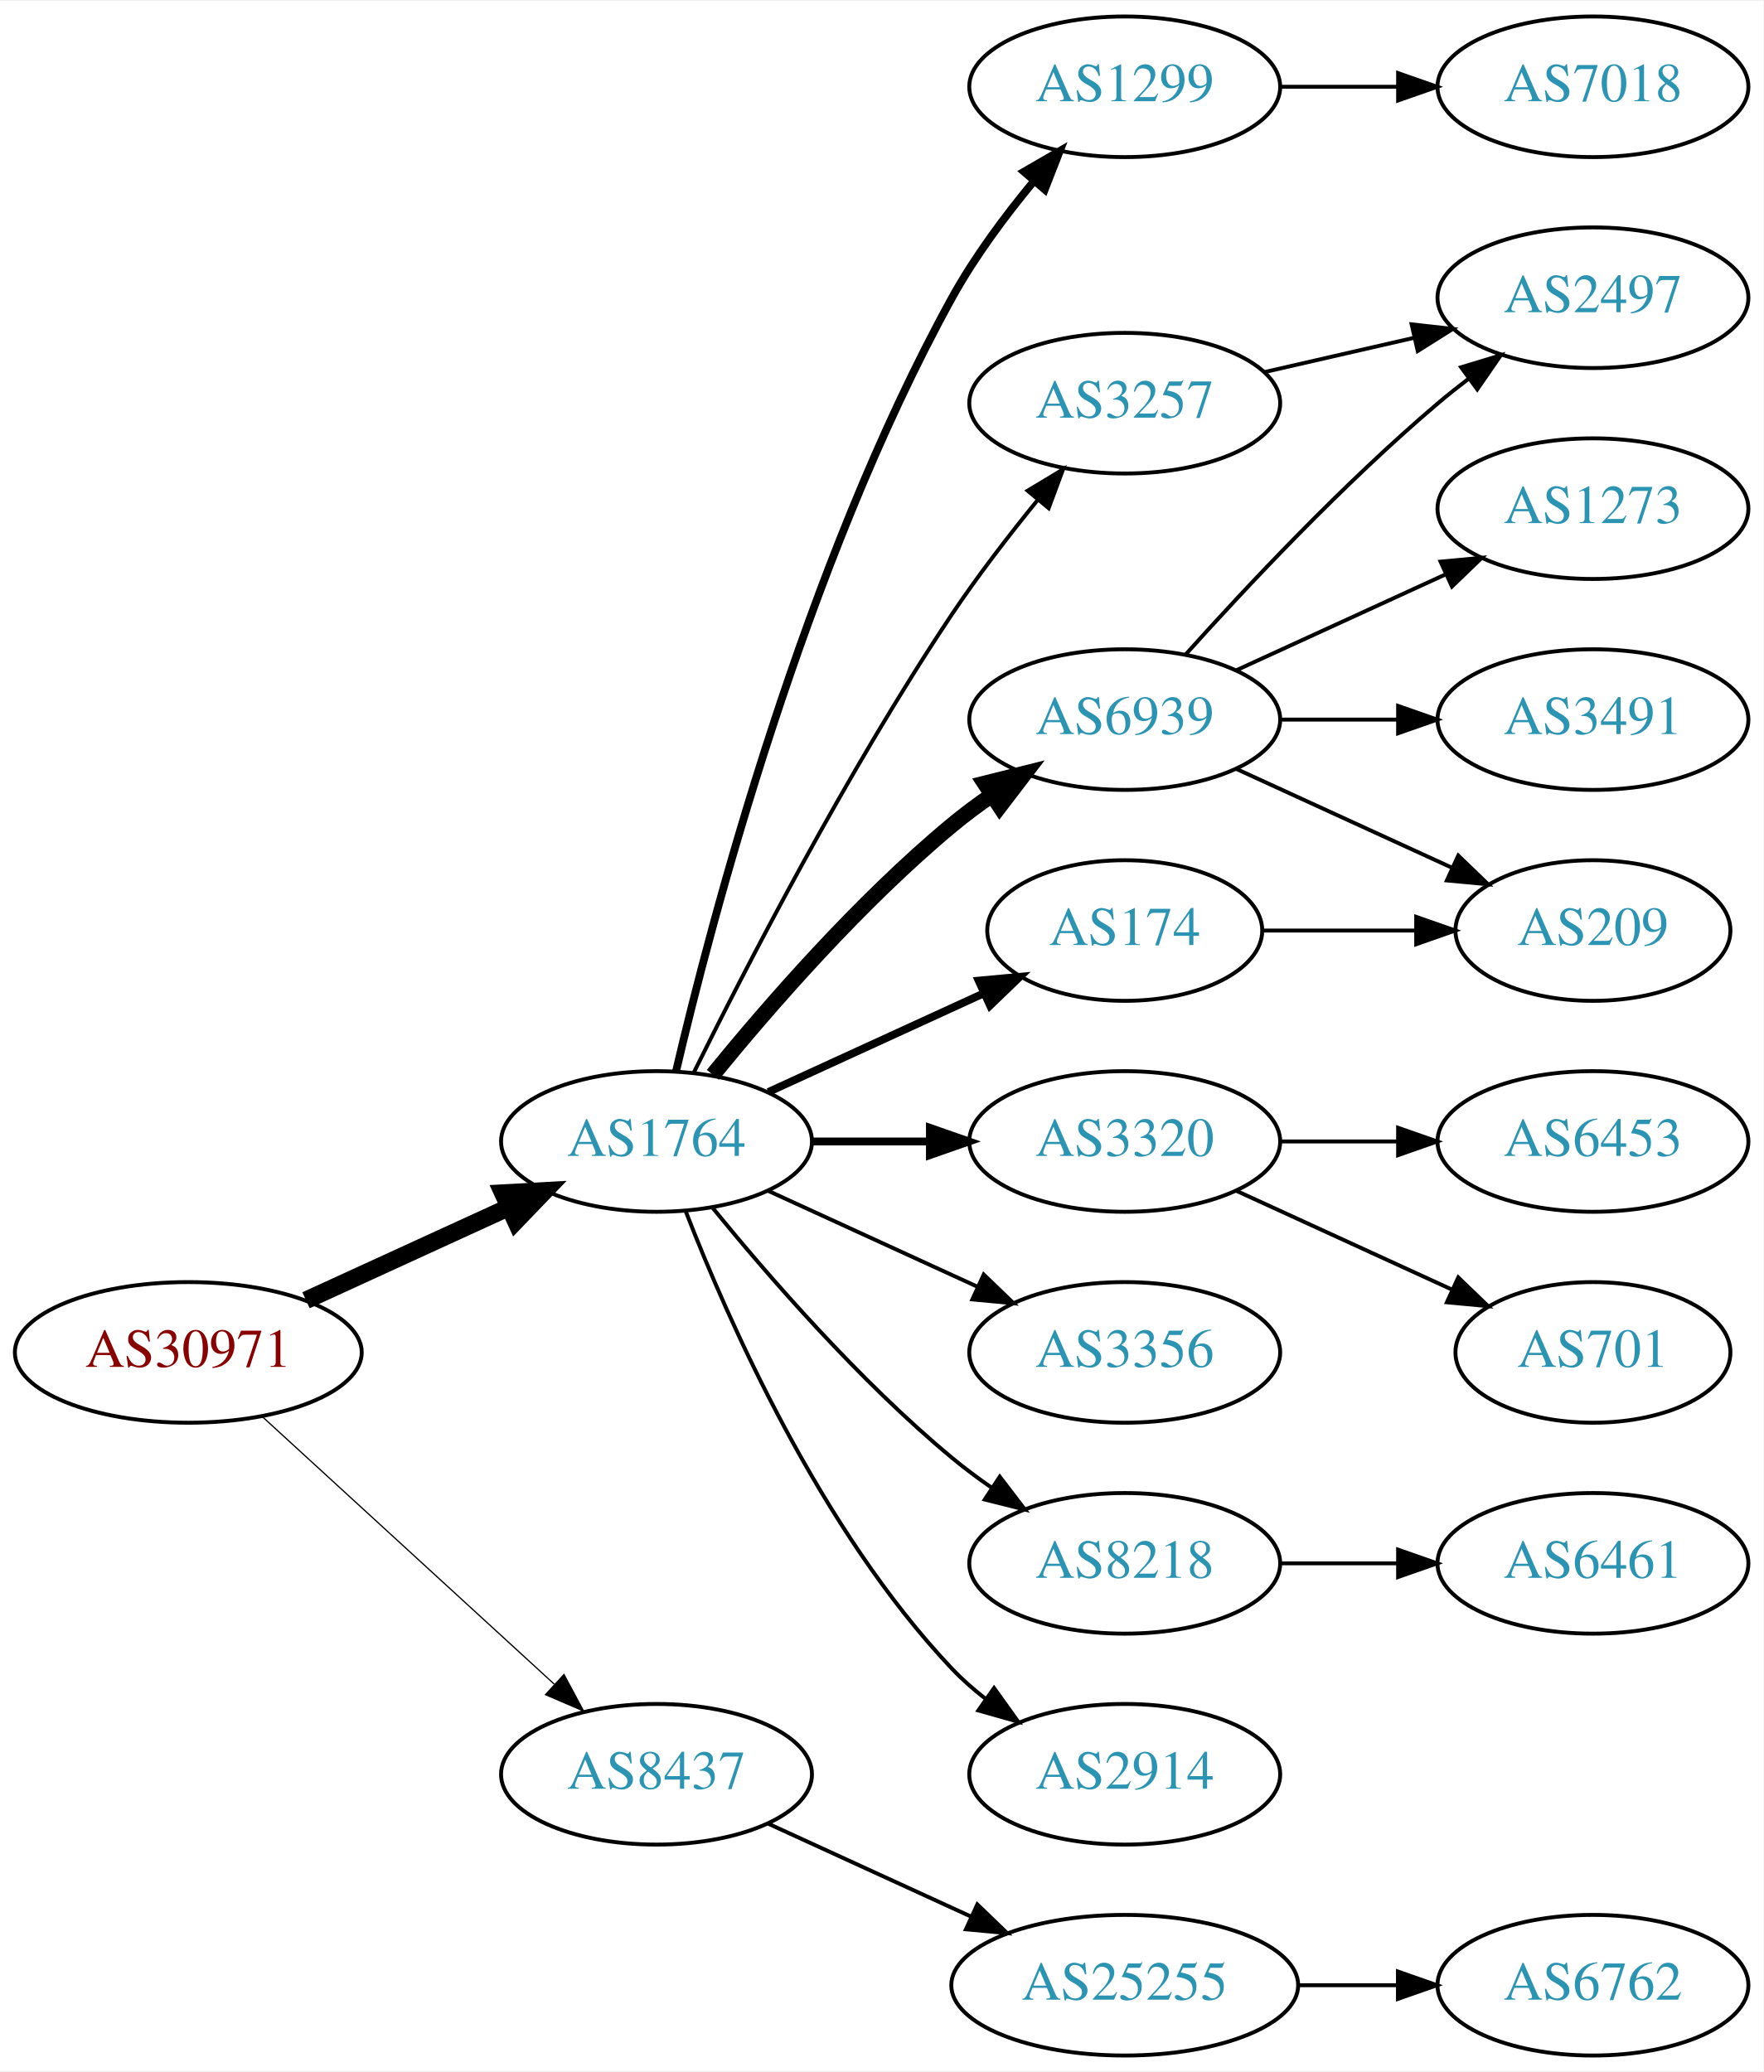
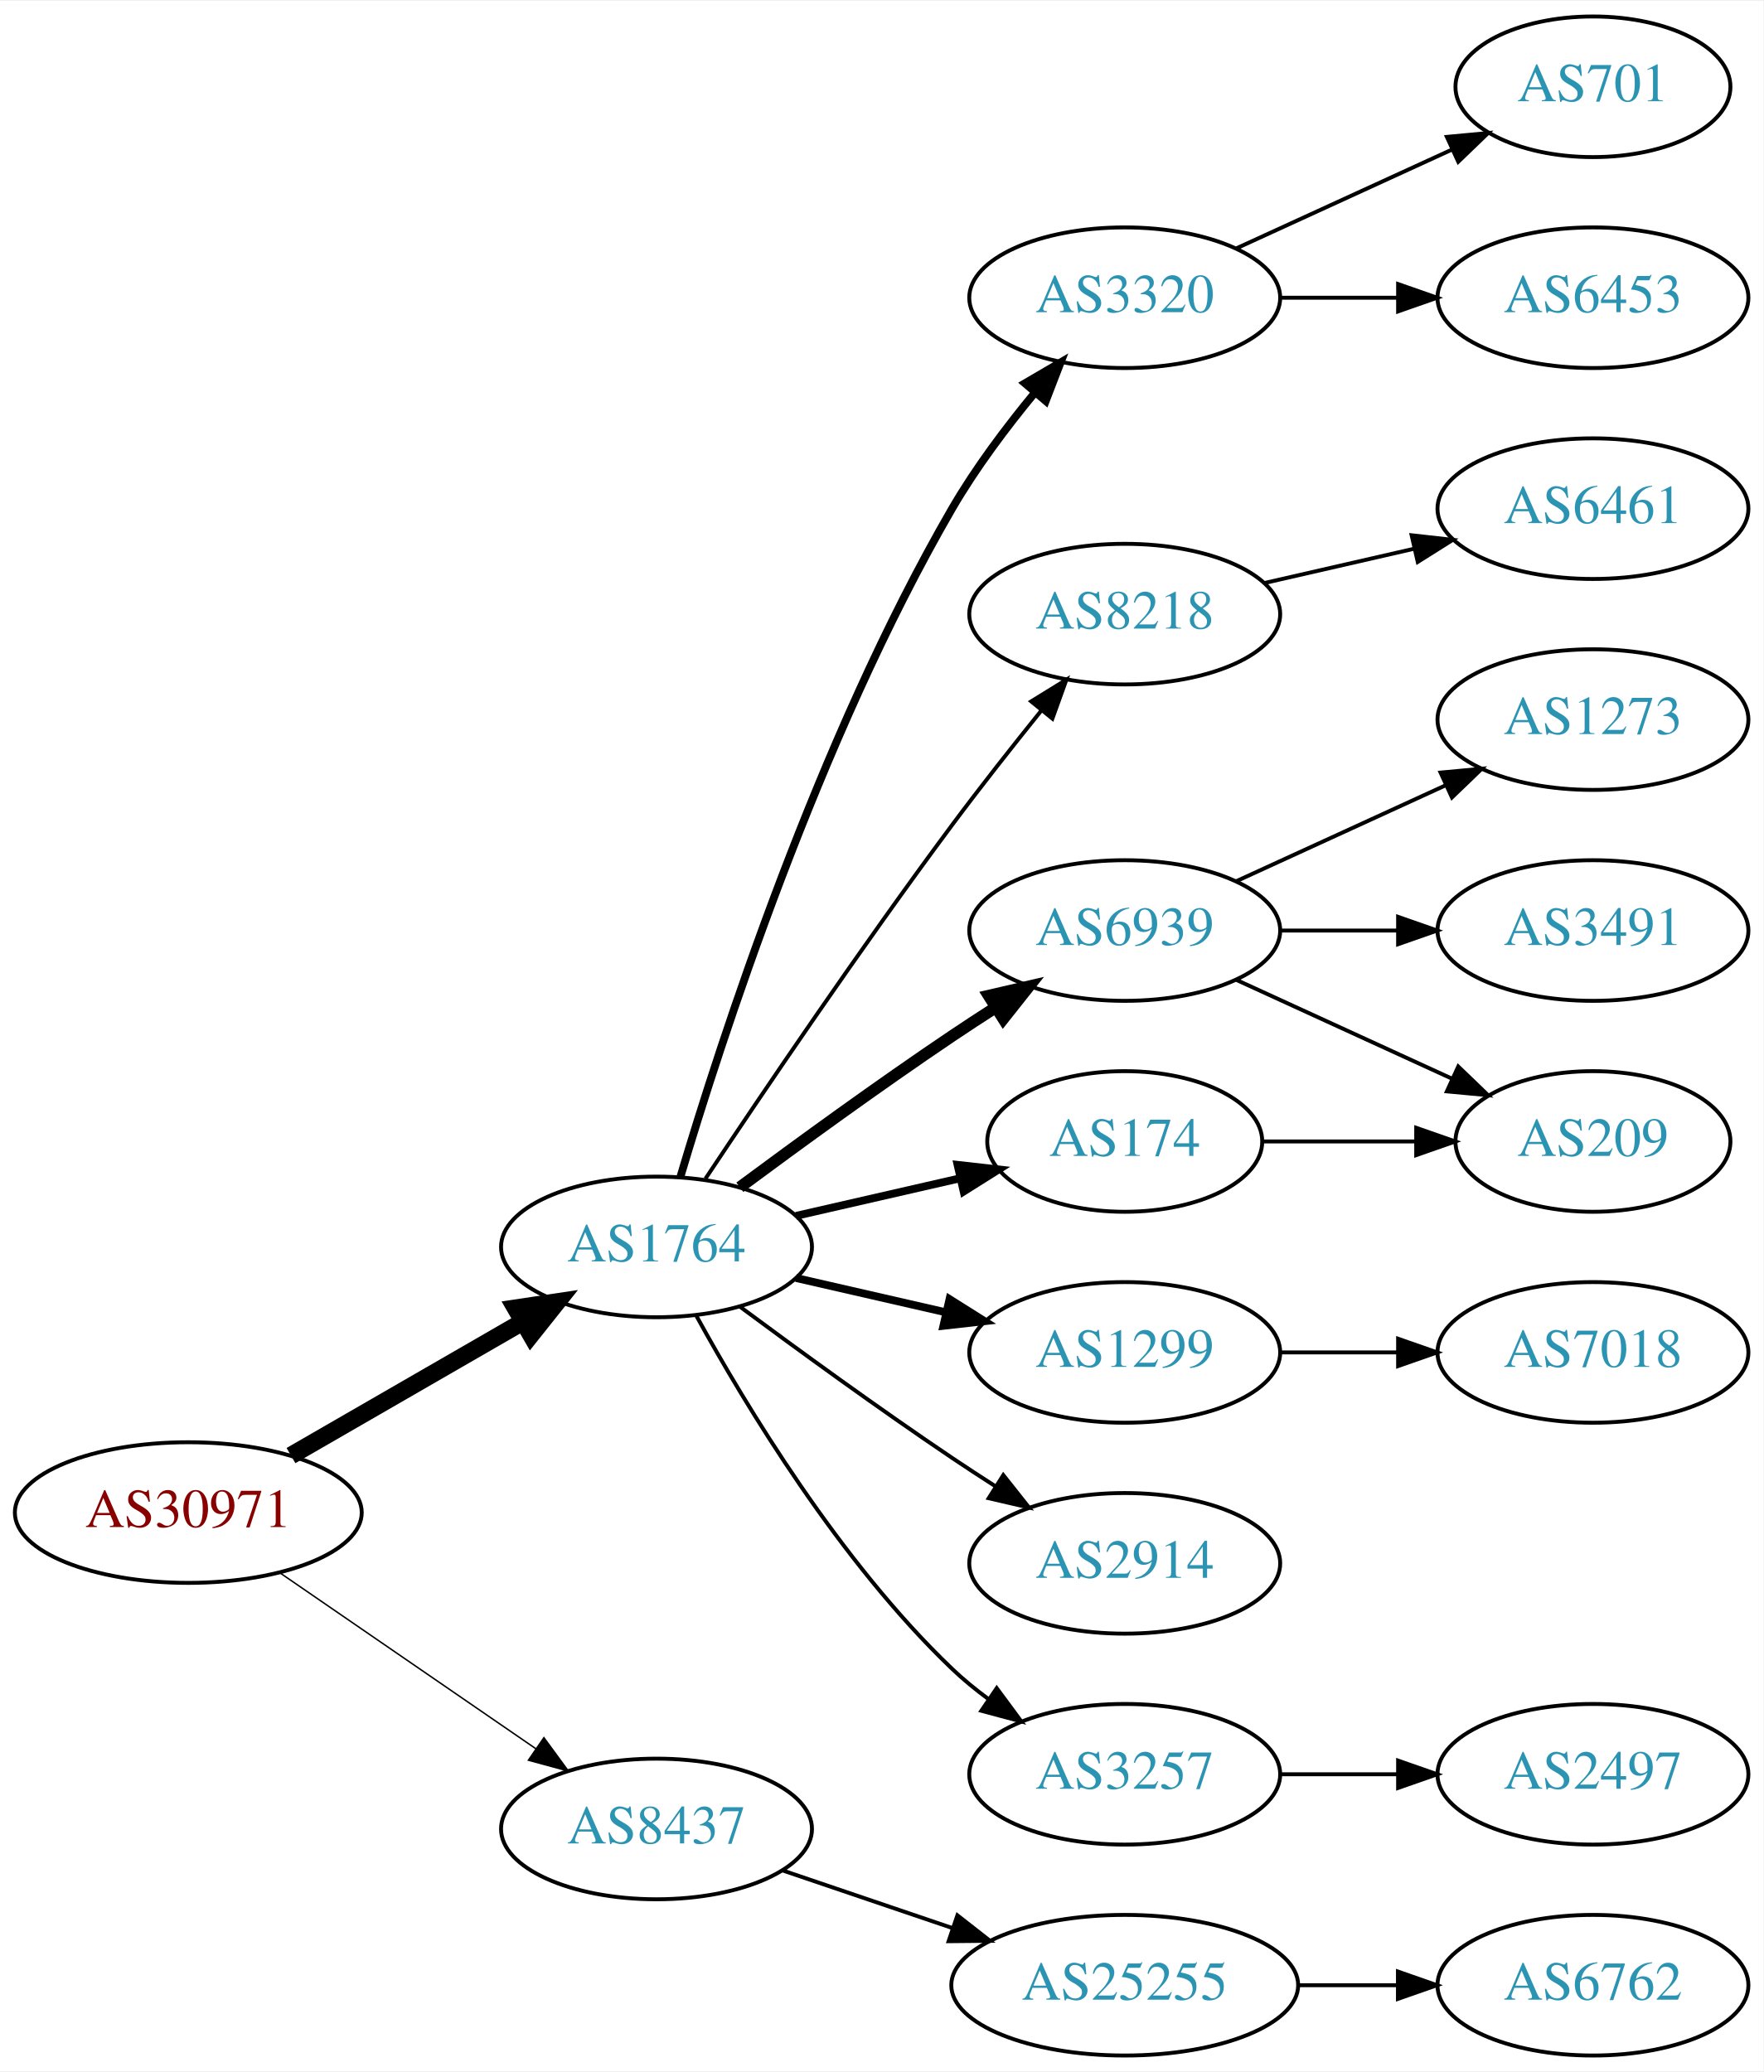
<svg xmlns="http://www.w3.org/2000/svg" xmlns:xlink="http://www.w3.org/1999/xlink" width="451pt" height="530pt" viewBox="0.00 0.00 451.37 530.00">
  <g id="graph0" class="graph" transform="scale(1 1) rotate(0) translate(4 526)">
    <polygon fill="white" stroke="none" points="-4,4 -4,-526 447.37,-526 447.37,4 -4,4" />
    <g id="node1" class="node">
      <g id="a_node1">
        <a xlink:href="/asn/30971" xlink:title="AS30971 ~ Jakob-Haringer-Strasse 8 [AT]">
-           <ellipse fill="#ffffff" stroke="black" cx="44.196" cy="-180" rx="44.393" ry="18" />
-           <text text-anchor="middle" x="44.196" y="-176.3" font-family="Times,serif" font-size="14.00" fill="#880000">AS30971</text>
+           <ellipse fill="#ffffff" stroke="black" cx="44.196" cy="-139" rx="44.393" ry="18" />
+           <text text-anchor="middle" x="44.196" y="-135.3" font-family="Times,serif" font-size="14.00" fill="#880000">AS30971</text>
        </a>
      </g>
    </g>
    <g id="node2" class="node">
      <g id="a_node2">
        <a xlink:href="/asn/1764" xlink:title="AS1764 ~ NEXTLAYER-AS [AT]">
-           <ellipse fill="#ffffff" stroke="black" cx="164.039" cy="-234" rx="39.794" ry="18" />
-           <text text-anchor="middle" x="164.039" y="-230.3" font-family="Times,serif" font-size="14.00" fill="#2c94b3">AS1764</text>
+           <ellipse fill="#ffffff" stroke="black" cx="164.039" cy="-207" rx="39.794" ry="18" />
+           <text text-anchor="middle" x="164.039" y="-203.3" font-family="Times,serif" font-size="14.00" fill="#2c94b3">AS1764</text>
        </a>
      </g>
    </g>
    <g id="edge1" class="edge">
-       <path fill="none" stroke="black" stroke-width="4.5" d="M74.326,-193.348C89.937,-200.502 109.335,-209.391 126.007,-217.03" />
-       <polygon fill="black" stroke="black" stroke-width="4.5" points="124.727,-220.775 135.459,-221.362 128.008,-213.616 124.727,-220.775" />
+       <path fill="none" stroke="black" stroke-width="4.5" d="M70.476,-153.588C87.796,-163.582 110.947,-176.941 129.763,-187.799" />
+       <polygon fill="black" stroke="black" stroke-width="4.5" points="127.978,-191.314 138.607,-192.902 131.914,-184.493 127.978,-191.314" />
    </g>
    <g id="node3" class="node">
      <g id="a_node3">
        <a xlink:href="/asn/8437" xlink:title="AS8437 ~ Hutchison Drei Austria GmbH [AT]">
-           <ellipse fill="#ffffff" stroke="black" cx="164.039" cy="-72" rx="39.794" ry="18" />
-           <text text-anchor="middle" x="164.039" y="-68.3" font-family="Times,serif" font-size="14.00" fill="#2c94b3">AS8437</text>
+           <ellipse fill="#ffffff" stroke="black" cx="164.039" cy="-58" rx="39.794" ry="18" />
+           <text text-anchor="middle" x="164.039" y="-54.3" font-family="Times,serif" font-size="14.00" fill="#2c94b3">AS8437</text>
        </a>
      </g>
    </g>
    <g id="edge2" class="edge">
-       <path fill="none" stroke="black" stroke-width="0.321" d="M63.094,-163.597C83.022,-145.333 115.38,-115.678 137.857,-95.079" />
-       <polygon fill="black" stroke="black" stroke-width="0.321" points="140.351,-97.54 145.359,-88.203 135.622,-92.38 140.351,-97.54" />
+       <path fill="none" stroke="black" stroke-width="0.375" d="M67.639,-123.574C86.22,-110.802 112.781,-92.545 133.161,-78.537" />
+       <polygon fill="black" stroke="black" stroke-width="0.375" points="135.216,-81.371 141.475,-72.822 131.251,-75.602 135.216,-81.371" />
    </g>
    <g id="node4" class="node">
      <g id="a_node4">
-         <a xlink:href="/asn/1299" xlink:title="AS1299 ~ Telia Carrier [EU]">
-           <ellipse fill="#ffffff" stroke="black" cx="283.881" cy="-504" rx="39.794" ry="18" />
-           <text text-anchor="middle" x="283.881" y="-500.3" font-family="Times,serif" font-size="14.00" fill="#2c94b3">AS1299</text>
+         <a xlink:href="/asn/3320" xlink:title="AS3320 ~ DTAG [DE]">
+           <ellipse fill="#ffffff" stroke="black" cx="283.881" cy="-450" rx="39.794" ry="18" />
+           <text text-anchor="middle" x="283.881" y="-446.3" font-family="Times,serif" font-size="14.00" fill="#2c94b3">AS3320</text>
        </a>
      </g>
    </g>
    <g id="edge3" class="edge">
-       <path fill="none" stroke="black" stroke-width="2" d="M169.026,-251.932C177.97,-290.074 201.862,-381.372 239.685,-450 245.453,-460.465 253.265,-470.955 260.66,-479.869" />
-       <polygon fill="black" stroke="black" stroke-width="2" points="258.096,-482.256 267.264,-487.566 263.409,-477.698 258.096,-482.256" />
+       <path fill="none" stroke="black" stroke-width="2" d="M170.171,-225.003C180.449,-259.585 205.533,-337.096 239.685,-396 245.679,-406.337 253.541,-416.799 260.913,-425.726" />
+       <polygon fill="black" stroke="black" stroke-width="2" points="258.334,-428.095 267.478,-433.445 263.666,-423.56 258.334,-428.095" />
    </g>
    <g id="node5" class="node">
      <g id="a_node5">
-         <a xlink:href="/asn/6939" xlink:title="AS6939 ~ Hurricane Electric LLC [US]">
-           <ellipse fill="#ffffff" stroke="black" cx="283.881" cy="-342" rx="39.794" ry="18" />
-           <text text-anchor="middle" x="283.881" y="-338.3" font-family="Times,serif" font-size="14.00" fill="#2c94b3">AS6939</text>
+         <a xlink:href="/asn/8218" xlink:title="AS8218 ~ legacy Neotelecoms [FR]">
+           <ellipse fill="#ffffff" stroke="black" cx="283.881" cy="-369" rx="39.794" ry="18" />
+           <text text-anchor="middle" x="283.881" y="-365.3" font-family="Times,serif" font-size="14.00" fill="#2c94b3">AS8218</text>
        </a>
      </g>
    </g>
    <g id="edge4" class="edge">
-       <path fill="none" stroke="black" stroke-width="4" d="M178.458,-251.065C192.572,-268.375 215.987,-295.345 239.685,-315 242.901,-317.668 246.402,-320.27 249.972,-322.741" />
-       <polygon fill="black" stroke="black" stroke-width="4" points="248.05,-325.666 258.329,-328.236 251.896,-319.817 248.05,-325.666" />
+       <path fill="none" stroke="black" d="M176.566,-224.471C190.928,-246.048 216.417,-283.732 239.685,-315 246.928,-324.734 255.185,-335.198 262.525,-344.299" />
+       <polygon fill="black" stroke="black" points="259.933,-346.658 268.954,-352.214 265.366,-342.245 259.933,-346.658" />
    </g>
    <g id="node6" class="node">
      <g id="a_node6">
-         <a xlink:href="/asn/3320" xlink:title="AS3320 ~ DTAG [DE]">
-           <ellipse fill="#ffffff" stroke="black" cx="283.881" cy="-234" rx="39.794" ry="18" />
-           <text text-anchor="middle" x="283.881" y="-230.3" font-family="Times,serif" font-size="14.00" fill="#2c94b3">AS3320</text>
+         <a xlink:href="/asn/6939" xlink:title="AS6939 ~ Hurricane Electric LLC [US]">
+           <ellipse fill="#ffffff" stroke="black" cx="283.881" cy="-288" rx="39.794" ry="18" />
+           <text text-anchor="middle" x="283.881" y="-284.3" font-family="Times,serif" font-size="14.00" fill="#2c94b3">AS6939</text>
        </a>
      </g>
    </g>
    <g id="edge5" class="edge">
-       <path fill="none" stroke="black" stroke-width="2" d="M203.951,-234C213.505,-234 223.854,-234 233.817,-234" />
-       <polygon fill="black" stroke="black" stroke-width="2" points="234.009,-237.5 244.009,-234 234.009,-230.5 234.009,-237.5" />
+       <path fill="none" stroke="black" stroke-width="3" d="M185.369,-222.277C200.231,-233.304 220.976,-248.407 239.685,-261 243.234,-263.389 246.984,-265.839 250.733,-268.242" />
+       <polygon fill="black" stroke="black" stroke-width="3" points="249.059,-271.325 259.381,-273.712 252.801,-265.409 249.059,-271.325" />
    </g>
    <g id="node7" class="node">
      <g id="a_node7">
-         <a xlink:href="/asn/174" xlink:title="AS174 ~ Cogent Communications [US]">
-           <ellipse fill="#ffffff" stroke="black" cx="283.881" cy="-288" rx="35.194" ry="18" />
-           <text text-anchor="middle" x="283.881" y="-284.3" font-family="Times,serif" font-size="14.00" fill="#2c94b3">AS174</text>
+         <a xlink:href="/asn/1299" xlink:title="AS1299 ~ Telia Carrier [EU]">
+           <ellipse fill="#ffffff" stroke="black" cx="283.881" cy="-180" rx="39.794" ry="18" />
+           <text text-anchor="middle" x="283.881" y="-176.3" font-family="Times,serif" font-size="14.00" fill="#2c94b3">AS1299</text>
        </a>
      </g>
    </g>
    <g id="edge6" class="edge">
-       <path fill="none" stroke="black" stroke-width="2" d="M192.667,-246.661C209.084,-254.183 230.065,-263.798 247.662,-271.861" />
-       <polygon fill="black" stroke="black" stroke-width="2" points="246.49,-275.174 257.04,-276.158 249.407,-268.811 246.49,-275.174" />
+       <path fill="none" stroke="black" stroke-width="2" d="M199.758,-199.045C211.758,-196.296 225.379,-193.175 238.071,-190.267" />
+       <polygon fill="black" stroke="black" stroke-width="2" points="239.037,-193.636 248.003,-187.991 237.474,-186.813 239.037,-193.636" />
    </g>
    <g id="node8" class="node">
      <g id="a_node8">
-         <a xlink:href="/asn/3356" xlink:title="AS3356 ~ Level 3 Parent, LLC [US]">
-           <ellipse fill="#ffffff" stroke="black" cx="283.881" cy="-180" rx="39.794" ry="18" />
-           <text text-anchor="middle" x="283.881" y="-176.3" font-family="Times,serif" font-size="14.00" fill="#2c94b3">AS3356</text>
+         <a xlink:href="/asn/174" xlink:title="AS174 ~ Cogent Communications [US]">
+           <ellipse fill="#ffffff" stroke="black" cx="283.881" cy="-234" rx="35.194" ry="18" />
+           <text text-anchor="middle" x="283.881" y="-230.3" font-family="Times,serif" font-size="14.00" fill="#2c94b3">AS174</text>
        </a>
      </g>
    </g>
    <g id="edge7" class="edge">
-       <path fill="none" stroke="black" d="M192.667,-221.339C208.624,-214.027 228.895,-204.739 246.178,-196.819" />
-       <polygon fill="black" stroke="black" points="247.793,-199.929 255.425,-192.581 244.876,-193.565 247.793,-199.929" />
+       <path fill="none" stroke="black" stroke-width="2" d="M199.758,-214.955C212.85,-217.955 227.873,-221.396 241.513,-224.522" />
+       <polygon fill="black" stroke="black" stroke-width="2" points="241.091,-228.016 251.621,-226.838 242.655,-221.193 241.091,-228.016" />
    </g>
    <g id="node9" class="node">
      <g id="a_node9">
-         <a xlink:href="/asn/8218" xlink:title="AS8218 ~ legacy Neotelecoms [FR]">
+         <a xlink:href="/asn/2914" xlink:title="AS2914 ~ NTT America, Inc. [US]">
          <ellipse fill="#ffffff" stroke="black" cx="283.881" cy="-126" rx="39.794" ry="18" />
-           <text text-anchor="middle" x="283.881" y="-122.3" font-family="Times,serif" font-size="14.00" fill="#2c94b3">AS8218</text>
+           <text text-anchor="middle" x="283.881" y="-122.3" font-family="Times,serif" font-size="14.00" fill="#2c94b3">AS2914</text>
        </a>
      </g>
    </g>
    <g id="edge8" class="edge">
-       <path fill="none" stroke="black" d="M178.458,-216.935C192.572,-199.625 215.987,-172.655 239.685,-153 242.901,-150.332 246.402,-147.73 249.972,-145.259" />
-       <polygon fill="black" stroke="black" points="251.896,-148.183 258.329,-139.764 248.05,-142.334 251.896,-148.183" />
+       <path fill="none" stroke="black" d="M185.369,-191.723C200.231,-180.696 220.976,-165.593 239.685,-153 243.234,-150.611 246.984,-148.161 250.733,-145.758" />
+       <polygon fill="black" stroke="black" points="252.801,-148.591 259.381,-140.288 249.059,-142.675 252.801,-148.591" />
    </g>
    <g id="node10" class="node">
      <g id="a_node10">
        <a xlink:href="/asn/3257" xlink:title="AS3257 ~ GTT [DE]">
-           <ellipse fill="#ffffff" stroke="black" cx="283.881" cy="-423" rx="39.794" ry="18" />
-           <text text-anchor="middle" x="283.881" y="-419.3" font-family="Times,serif" font-size="14.00" fill="#2c94b3">AS3257</text>
+           <ellipse fill="#ffffff" stroke="black" cx="283.881" cy="-72" rx="39.794" ry="18" />
+           <text text-anchor="middle" x="283.881" y="-68.3" font-family="Times,serif" font-size="14.00" fill="#2c94b3">AS3257</text>
        </a>
      </g>
    </g>
    <g id="edge9" class="edge">
-       <path fill="none" stroke="black" d="M173.562,-251.6C186.57,-277.911 212.72,-328.717 239.685,-369 246.332,-378.93 254.34,-389.301 261.646,-398.269" />
-       <polygon fill="black" stroke="black" points="259.024,-400.591 268.099,-406.058 264.414,-396.125 259.024,-400.591" />
-     </g>
-     <g id="node11" class="node">
-       <g id="a_node11">
-         <a xlink:href="/asn/2914" xlink:title="AS2914 ~ NTT America, Inc. [US]">
-           <ellipse fill="#ffffff" stroke="black" cx="283.881" cy="-72" rx="39.794" ry="18" />
-           <text text-anchor="middle" x="283.881" y="-68.3" font-family="Times,serif" font-size="14.00" fill="#2c94b3">AS2914</text>
-         </a>
-       </g>
-     </g>
-     <g id="edge10" class="edge">
-       <path fill="none" stroke="black" d="M171.562,-216.006C182.312,-188.272 205.969,-134.571 239.685,-99 242.271,-96.272 245.188,-93.706 248.257,-91.323" />
-       <polygon fill="black" stroke="black" points="250.435,-94.07 256.605,-85.457 246.411,-88.342 250.435,-94.07" />
-     </g>
-     <g id="node20" class="node">
-       <g id="a_node20">
+       <path fill="none" stroke="black" d="M174.28,-189.287C186.825,-166.439 211.002,-126.389 239.685,-99 242.553,-96.261 245.742,-93.653 249.051,-91.215" />
+       <polygon fill="black" stroke="black" points="251.114,-94.044 257.411,-85.523 247.175,-88.258 251.114,-94.044" />
+     </g>
+     <g id="node19" class="node">
+       <g id="a_node19">
        <a xlink:href="/asn/25255" xlink:title="AS25255 ~ ==&gt; TELE2 AUSTRIA &lt;== [AT]">
          <ellipse fill="#ffffff" stroke="black" cx="283.881" cy="-18" rx="44.393" ry="18" />
          <text text-anchor="middle" x="283.881" y="-14.3" font-family="Times,serif" font-size="14.00" fill="#2c94b3">AS25255</text>
        </a>
      </g>
    </g>
-     <g id="edge21" class="edge">
-       <path fill="none" stroke="black" d="M192.667,-59.339C208.165,-52.238 227.732,-43.272 244.678,-35.506" />
-       <polygon fill="black" stroke="black" points="246.148,-38.682 253.781,-31.335 243.232,-32.319 246.148,-38.682" />
-     </g>
-     <g id="node19" class="node">
-       <g id="a_node19">
-         <a xlink:href="/asn/7018" xlink:title="AS7018 ~ AT&amp;T Services, Inc. [US]">
-           <ellipse fill="#ffffff" stroke="black" cx="403.724" cy="-504" rx="39.794" ry="18" />
-           <text text-anchor="middle" x="403.724" y="-500.3" font-family="Times,serif" font-size="14.00" fill="#2c94b3">AS7018</text>
-         </a>
-       </g>
-     </g>
-     <g id="edge20" class="edge">
-       <path fill="none" stroke="black" d="M323.794,-504C333.347,-504 343.697,-504 353.659,-504" />
-       <polygon fill="black" stroke="black" points="353.852,-507.5 363.852,-504 353.852,-500.5 353.852,-507.5" />
+     <g id="edge19" class="edge">
+       <path fill="none" stroke="black" d="M196.309,-47.386C209.605,-42.873 225.331,-37.535 239.707,-32.655" />
+       <polygon fill="black" stroke="black" points="241.054,-35.894 249.398,-29.365 238.804,-29.265 241.054,-35.894" />
+     </g>
+     <g id="node11" class="node">
+       <g id="a_node11">
+         <a xlink:href="/asn/701" xlink:title="AS701 ~ UUNET [US]">
+           <ellipse fill="#ffffff" stroke="black" cx="403.724" cy="-504" rx="35.194" ry="18" />
+           <text text-anchor="middle" x="403.724" y="-500.3" font-family="Times,serif" font-size="14.00" fill="#2c94b3">AS701</text>
+         </a>
+       </g>
+     </g>
+     <g id="edge10" class="edge">
+       <path fill="none" stroke="black" d="M312.51,-462.661C328.926,-470.183 349.908,-479.798 367.505,-487.861" />
+       <polygon fill="black" stroke="black" points="366.333,-491.174 376.882,-492.158 369.249,-484.811 366.333,-491.174" />
    </g>
    <g id="node12" class="node">
      <g id="a_node12">
-         <a xlink:href="/asn/2497" xlink:title="AS2497 ~ Internet Initiative Japan Inc. [JP]">
+         <a xlink:href="/asn/6453" xlink:title="AS6453 ~ TATA COMMUNICATIONS (AMERICA) INC [US]">
          <ellipse fill="#ffffff" stroke="black" cx="403.724" cy="-450" rx="39.794" ry="18" />
-           <text text-anchor="middle" x="403.724" y="-446.3" font-family="Times,serif" font-size="14.00" fill="#2c94b3">AS2497</text>
+           <text text-anchor="middle" x="403.724" y="-446.3" font-family="Times,serif" font-size="14.00" fill="#2c94b3">AS6453</text>
        </a>
      </g>
    </g>
    <g id="edge11" class="edge">
-       <path fill="none" stroke="black" d="M299.527,-358.725C314.828,-375.765 339.925,-402.523 364.077,-423 366.574,-425.117 369.235,-427.232 371.946,-429.293" />
-       <polygon fill="black" stroke="black" points="369.983,-432.194 380.123,-435.266 374.112,-426.541 369.983,-432.194" />
+       <path fill="none" stroke="black" d="M323.794,-450C333.347,-450 343.697,-450 353.659,-450" />
+       <polygon fill="black" stroke="black" points="353.852,-453.5 363.852,-450 353.852,-446.5 353.852,-453.5" />
    </g>
    <g id="node13" class="node">
      <g id="a_node13">
-         <a xlink:href="/asn/1273" xlink:title="AS1273 ~ Vodafone Group PLC [EU]">
+         <a xlink:href="/asn/6461" xlink:title="AS6461 ~ Zayo Bandwidth [US]">
          <ellipse fill="#ffffff" stroke="black" cx="403.724" cy="-396" rx="39.794" ry="18" />
-           <text text-anchor="middle" x="403.724" y="-392.3" font-family="Times,serif" font-size="14.00" fill="#2c94b3">AS1273</text>
+           <text text-anchor="middle" x="403.724" y="-392.3" font-family="Times,serif" font-size="14.00" fill="#2c94b3">AS6461</text>
        </a>
      </g>
    </g>
    <g id="edge12" class="edge">
-       <path fill="none" stroke="black" d="M312.51,-354.661C328.467,-361.973 348.738,-371.261 366.02,-379.181" />
-       <polygon fill="black" stroke="black" points="364.719,-382.435 375.268,-383.419 367.635,-376.071 364.719,-382.435" />
+       <path fill="none" stroke="black" d="M319.6,-376.955C331.6,-379.704 345.221,-382.825 357.914,-385.733" />
+       <polygon fill="black" stroke="black" points="357.316,-389.187 367.845,-388.009 358.88,-382.364 357.316,-389.187" />
    </g>
    <g id="node14" class="node">
      <g id="a_node14">
-         <a xlink:href="/asn/209" xlink:title="AS209 ~ CenturyLink Communications, LLC [US]">
-           <ellipse fill="#ffffff" stroke="black" cx="403.724" cy="-288" rx="35.194" ry="18" />
-           <text text-anchor="middle" x="403.724" y="-284.3" font-family="Times,serif" font-size="14.00" fill="#2c94b3">AS209</text>
+         <a xlink:href="/asn/1273" xlink:title="AS1273 ~ Vodafone Group PLC [EU]">
+           <ellipse fill="#ffffff" stroke="black" cx="403.724" cy="-342" rx="39.794" ry="18" />
+           <text text-anchor="middle" x="403.724" y="-338.3" font-family="Times,serif" font-size="14.00" fill="#2c94b3">AS1273</text>
        </a>
      </g>
    </g>
    <g id="edge13" class="edge">
-       <path fill="none" stroke="black" d="M312.51,-329.339C328.926,-321.817 349.908,-312.202 367.505,-304.139" />
-       <polygon fill="black" stroke="black" points="369.249,-307.189 376.882,-299.842 366.333,-300.826 369.249,-307.189" />
+       <path fill="none" stroke="black" d="M312.51,-300.661C328.467,-307.973 348.738,-317.261 366.02,-325.181" />
+       <polygon fill="black" stroke="black" points="364.719,-328.435 375.268,-329.419 367.635,-322.071 364.719,-328.435" />
    </g>
    <g id="node15" class="node">
      <g id="a_node15">
        <a xlink:href="/asn/3491" xlink:title="AS3491 ~ PCCW Global, Inc. [US]">
-           <ellipse fill="#ffffff" stroke="black" cx="403.724" cy="-342" rx="39.794" ry="18" />
-           <text text-anchor="middle" x="403.724" y="-338.3" font-family="Times,serif" font-size="14.00" fill="#2c94b3">AS3491</text>
+           <ellipse fill="#ffffff" stroke="black" cx="403.724" cy="-288" rx="39.794" ry="18" />
+           <text text-anchor="middle" x="403.724" y="-284.3" font-family="Times,serif" font-size="14.00" fill="#2c94b3">AS3491</text>
        </a>
      </g>
    </g>
    <g id="edge14" class="edge">
-       <path fill="none" stroke="black" d="M323.794,-342C333.347,-342 343.697,-342 353.659,-342" />
-       <polygon fill="black" stroke="black" points="353.852,-345.5 363.852,-342 353.852,-338.5 353.852,-345.5" />
+       <path fill="none" stroke="black" d="M323.794,-288C333.347,-288 343.697,-288 353.659,-288" />
+       <polygon fill="black" stroke="black" points="353.852,-291.5 363.852,-288 353.852,-284.5 353.852,-291.5" />
    </g>
    <g id="node16" class="node">
      <g id="a_node16">
-         <a xlink:href="/asn/6453" xlink:title="AS6453 ~ TATA COMMUNICATIONS (AMERICA) INC [US]">
-           <ellipse fill="#ffffff" stroke="black" cx="403.724" cy="-234" rx="39.794" ry="18" />
-           <text text-anchor="middle" x="403.724" y="-230.3" font-family="Times,serif" font-size="14.00" fill="#2c94b3">AS6453</text>
+         <a xlink:href="/asn/209" xlink:title="AS209 ~ CenturyLink Communications, LLC [US]">
+           <ellipse fill="#ffffff" stroke="black" cx="403.724" cy="-234" rx="35.194" ry="18" />
+           <text text-anchor="middle" x="403.724" y="-230.3" font-family="Times,serif" font-size="14.00" fill="#2c94b3">AS209</text>
        </a>
      </g>
    </g>
    <g id="edge15" class="edge">
-       <path fill="none" stroke="black" d="M323.794,-234C333.347,-234 343.697,-234 353.659,-234" />
-       <polygon fill="black" stroke="black" points="353.852,-237.5 363.852,-234 353.852,-230.5 353.852,-237.5" />
+       <path fill="none" stroke="black" d="M312.51,-275.339C328.926,-267.817 349.908,-258.202 367.505,-250.139" />
+       <polygon fill="black" stroke="black" points="369.249,-253.189 376.882,-245.842 366.333,-246.826 369.249,-253.189" />
    </g>
    <g id="node17" class="node">
      <g id="a_node17">
-         <a xlink:href="/asn/701" xlink:title="AS701 ~ UUNET [US]">
-           <ellipse fill="#ffffff" stroke="black" cx="403.724" cy="-180" rx="35.194" ry="18" />
-           <text text-anchor="middle" x="403.724" y="-176.3" font-family="Times,serif" font-size="14.00" fill="#2c94b3">AS701</text>
+         <a xlink:href="/asn/7018" xlink:title="AS7018 ~ AT&amp;T Services, Inc. [US]">
+           <ellipse fill="#ffffff" stroke="black" cx="403.724" cy="-180" rx="39.794" ry="18" />
+           <text text-anchor="middle" x="403.724" y="-176.3" font-family="Times,serif" font-size="14.00" fill="#2c94b3">AS7018</text>
        </a>
      </g>
    </g>
    <g id="edge16" class="edge">
-       <path fill="none" stroke="black" d="M312.51,-221.339C328.926,-213.817 349.908,-204.202 367.505,-196.139" />
-       <polygon fill="black" stroke="black" points="369.249,-199.189 376.882,-191.842 366.333,-192.826 369.249,-199.189" />
+       <path fill="none" stroke="black" d="M323.794,-180C333.347,-180 343.697,-180 353.659,-180" />
+       <polygon fill="black" stroke="black" points="353.852,-183.5 363.852,-180 353.852,-176.5 353.852,-183.5" />
    </g>
    <g id="edge17" class="edge">
-       <path fill="none" stroke="black" d="M319.283,-288C331.505,-288 345.44,-288 358.375,-288" />
-       <polygon fill="black" stroke="black" points="358.483,-291.5 368.483,-288 358.483,-284.5 358.483,-291.5" />
+       <path fill="none" stroke="black" d="M319.283,-234C331.505,-234 345.44,-234 358.375,-234" />
+       <polygon fill="black" stroke="black" points="358.483,-237.5 368.483,-234 358.483,-230.5 358.483,-237.5" />
    </g>
    <g id="node18" class="node">
      <g id="a_node18">
-         <a xlink:href="/asn/6461" xlink:title="AS6461 ~ Zayo Bandwidth [US]">
-           <ellipse fill="#ffffff" stroke="black" cx="403.724" cy="-126" rx="39.794" ry="18" />
-           <text text-anchor="middle" x="403.724" y="-122.3" font-family="Times,serif" font-size="14.00" fill="#2c94b3">AS6461</text>
+         <a xlink:href="/asn/2497" xlink:title="AS2497 ~ Internet Initiative Japan Inc. [JP]">
+           <ellipse fill="#ffffff" stroke="black" cx="403.724" cy="-72" rx="39.794" ry="18" />
+           <text text-anchor="middle" x="403.724" y="-68.3" font-family="Times,serif" font-size="14.00" fill="#2c94b3">AS2497</text>
        </a>
      </g>
    </g>
    <g id="edge18" class="edge">
-       <path fill="none" stroke="black" d="M323.794,-126C333.347,-126 343.697,-126 353.659,-126" />
-       <polygon fill="black" stroke="black" points="353.852,-129.5 363.852,-126 353.852,-122.5 353.852,-129.5" />
-     </g>
-     <g id="edge19" class="edge">
-       <path fill="none" stroke="black" d="M319.6,-430.955C331.6,-433.704 345.221,-436.825 357.914,-439.733" />
-       <polygon fill="black" stroke="black" points="357.316,-443.187 367.845,-442.009 358.88,-436.364 357.316,-443.187" />
-     </g>
-     <g id="node21" class="node">
-       <g id="a_node21">
+       <path fill="none" stroke="black" d="M323.794,-72C333.347,-72 343.697,-72 353.659,-72" />
+       <polygon fill="black" stroke="black" points="353.852,-75.5 363.852,-72 353.852,-68.5 353.852,-75.5" />
+     </g>
+     <g id="node20" class="node">
+       <g id="a_node20">
        <a xlink:href="/asn/6762" xlink:title="AS6762 ~ TELECOM ITALIA SPARKLE S.p.A. [IT]">
          <ellipse fill="#ffffff" stroke="black" cx="403.724" cy="-18" rx="39.794" ry="18" />
          <text text-anchor="middle" x="403.724" y="-14.3" font-family="Times,serif" font-size="14.00" fill="#2c94b3">AS6762</text>
        </a>
      </g>
    </g>
-     <g id="edge22" class="edge">
+     <g id="edge20" class="edge">
      <path fill="none" stroke="black" d="M328.092,-18C336.405,-18 345.168,-18 353.65,-18" />
      <polygon fill="black" stroke="black" points="353.809,-21.5 363.809,-18 353.809,-14.5 353.809,-21.5" />
    </g>
  </g>
</svg>
